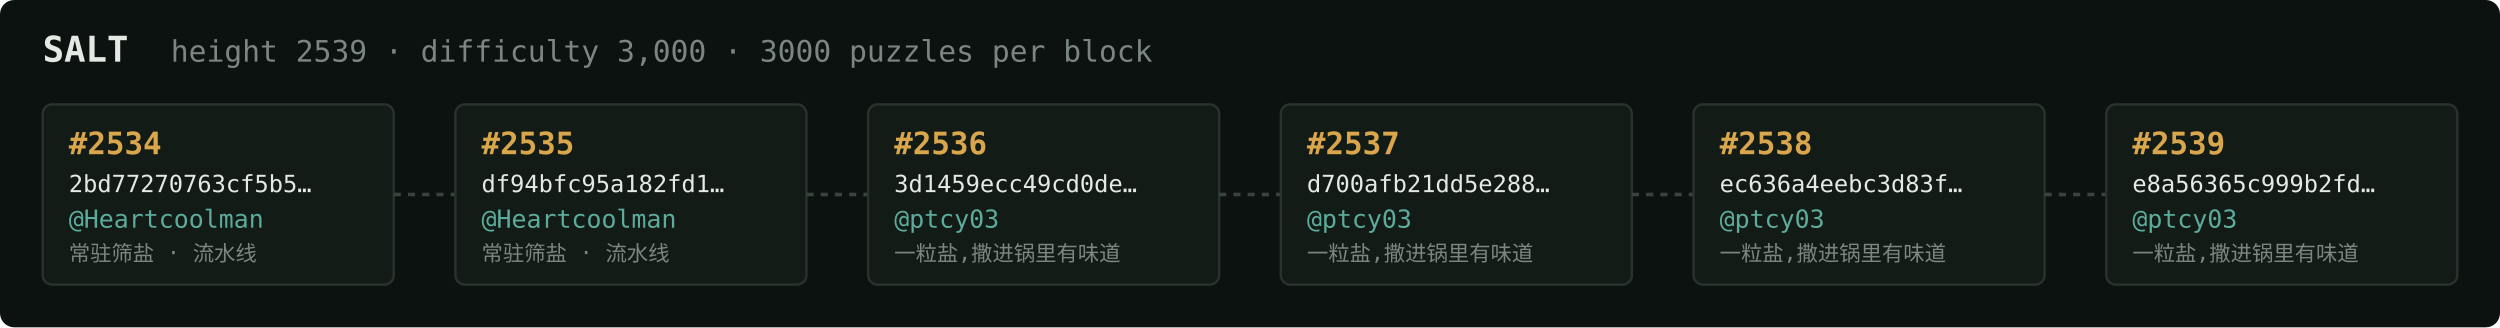
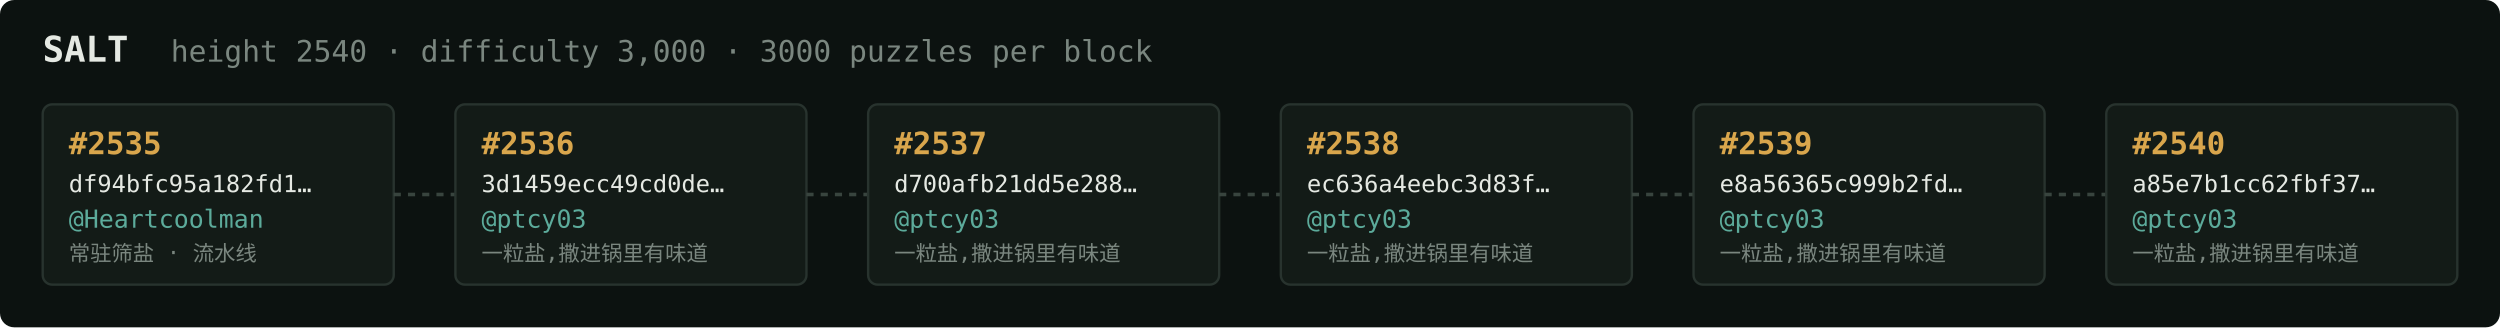
<svg xmlns="http://www.w3.org/2000/svg" width="1054" height="138" viewBox="0 0 1054 138" font-family="ui-monospace,SFMono-Regular,Menlo,monospace">
  <rect fill="#0c1210" width="1054" height="138" rx="6" />
  <text x="18" y="26" fill="#e5e9e3" font-size="15" font-weight="700">SALT</text>
-   <text x="72" y="26" fill="#7a867f" font-size="12.5">height 2539 · difficulty 3,000 · 3000 puzzles per block</text>
+   <text x="72" y="26" fill="#7a867f" font-size="12.5">height 2540 · difficulty 3,000 · 3000 puzzles per block</text>
  <rect x="18" y="44" width="148" height="76" rx="4" fill="#131b17" stroke="#28332e" stroke-width="1" />
-   <text x="29" y="65" fill="#d9a64c" font-size="13" font-weight="700">#2534</text>
-   <text x="29" y="81" fill="#e5e9e3" font-size="10">2bd77270763cf5b5…</text>
+   <text x="29" y="65" fill="#d9a64c" font-size="13" font-weight="700">#2535</text>
+   <text x="29" y="81" fill="#e5e9e3" font-size="10">df94bfc95a182fd1…</text>
  <text x="29" y="96" fill="#5cab9b" font-size="10.5">@Heartcoolman</text>
  <text x="29" y="110" fill="#7a867f" font-size="9">常驻筛盐 · 流水线</text>
  <line x1="166" y1="82.0" x2="192" y2="82.0" stroke="#38443e" stroke-width="1.5" stroke-dasharray="3 3" />
  <rect x="192" y="44" width="148" height="76" rx="4" fill="#131b17" stroke="#28332e" stroke-width="1" />
-   <text x="203" y="65" fill="#d9a64c" font-size="13" font-weight="700">#2535</text>
-   <text x="203" y="81" fill="#e5e9e3" font-size="10">df94bfc95a182fd1…</text>
-   <text x="203" y="96" fill="#5cab9b" font-size="10.5">@Heartcoolman</text>
-   <text x="203" y="110" fill="#7a867f" font-size="9">常驻筛盐 · 流水线</text>
+   <text x="203" y="65" fill="#d9a64c" font-size="13" font-weight="700">#2536</text>
+   <text x="203" y="81" fill="#e5e9e3" font-size="10">3d1459ecc49cd0de…</text>
+   <text x="203" y="96" fill="#5cab9b" font-size="10.5">@ptcy03</text>
+   <text x="203" y="110" fill="#7a867f" font-size="9">一粒盐,撒进锅里有味道</text>
  <line x1="340" y1="82.0" x2="366" y2="82.0" stroke="#38443e" stroke-width="1.5" stroke-dasharray="3 3" />
  <rect x="366" y="44" width="148" height="76" rx="4" fill="#131b17" stroke="#28332e" stroke-width="1" />
-   <text x="377" y="65" fill="#d9a64c" font-size="13" font-weight="700">#2536</text>
-   <text x="377" y="81" fill="#e5e9e3" font-size="10">3d1459ecc49cd0de…</text>
+   <text x="377" y="65" fill="#d9a64c" font-size="13" font-weight="700">#2537</text>
+   <text x="377" y="81" fill="#e5e9e3" font-size="10">d700afb21dd5e288…</text>
  <text x="377" y="96" fill="#5cab9b" font-size="10.5">@ptcy03</text>
  <text x="377" y="110" fill="#7a867f" font-size="9">一粒盐,撒进锅里有味道</text>
  <line x1="514" y1="82.0" x2="540" y2="82.0" stroke="#38443e" stroke-width="1.5" stroke-dasharray="3 3" />
  <rect x="540" y="44" width="148" height="76" rx="4" fill="#131b17" stroke="#28332e" stroke-width="1" />
-   <text x="551" y="65" fill="#d9a64c" font-size="13" font-weight="700">#2537</text>
-   <text x="551" y="81" fill="#e5e9e3" font-size="10">d700afb21dd5e288…</text>
+   <text x="551" y="65" fill="#d9a64c" font-size="13" font-weight="700">#2538</text>
+   <text x="551" y="81" fill="#e5e9e3" font-size="10">ec636a4eebc3d83f…</text>
  <text x="551" y="96" fill="#5cab9b" font-size="10.5">@ptcy03</text>
  <text x="551" y="110" fill="#7a867f" font-size="9">一粒盐,撒进锅里有味道</text>
  <line x1="688" y1="82.0" x2="714" y2="82.0" stroke="#38443e" stroke-width="1.5" stroke-dasharray="3 3" />
  <rect x="714" y="44" width="148" height="76" rx="4" fill="#131b17" stroke="#28332e" stroke-width="1" />
-   <text x="725" y="65" fill="#d9a64c" font-size="13" font-weight="700">#2538</text>
-   <text x="725" y="81" fill="#e5e9e3" font-size="10">ec636a4eebc3d83f…</text>
+   <text x="725" y="65" fill="#d9a64c" font-size="13" font-weight="700">#2539</text>
+   <text x="725" y="81" fill="#e5e9e3" font-size="10">e8a56365c999b2fd…</text>
  <text x="725" y="96" fill="#5cab9b" font-size="10.5">@ptcy03</text>
  <text x="725" y="110" fill="#7a867f" font-size="9">一粒盐,撒进锅里有味道</text>
  <line x1="862" y1="82.0" x2="888" y2="82.0" stroke="#38443e" stroke-width="1.5" stroke-dasharray="3 3" />
  <rect x="888" y="44" width="148" height="76" rx="4" fill="#131b17" stroke="#28332e" stroke-width="1" />
-   <text x="899" y="65" fill="#d9a64c" font-size="13" font-weight="700">#2539</text>
-   <text x="899" y="81" fill="#e5e9e3" font-size="10">e8a56365c999b2fd…</text>
+   <text x="899" y="65" fill="#d9a64c" font-size="13" font-weight="700">#2540</text>
+   <text x="899" y="81" fill="#e5e9e3" font-size="10">a85e7b1cc62fbf37…</text>
  <text x="899" y="96" fill="#5cab9b" font-size="10.5">@ptcy03</text>
  <text x="899" y="110" fill="#7a867f" font-size="9">一粒盐,撒进锅里有味道</text>
</svg>
